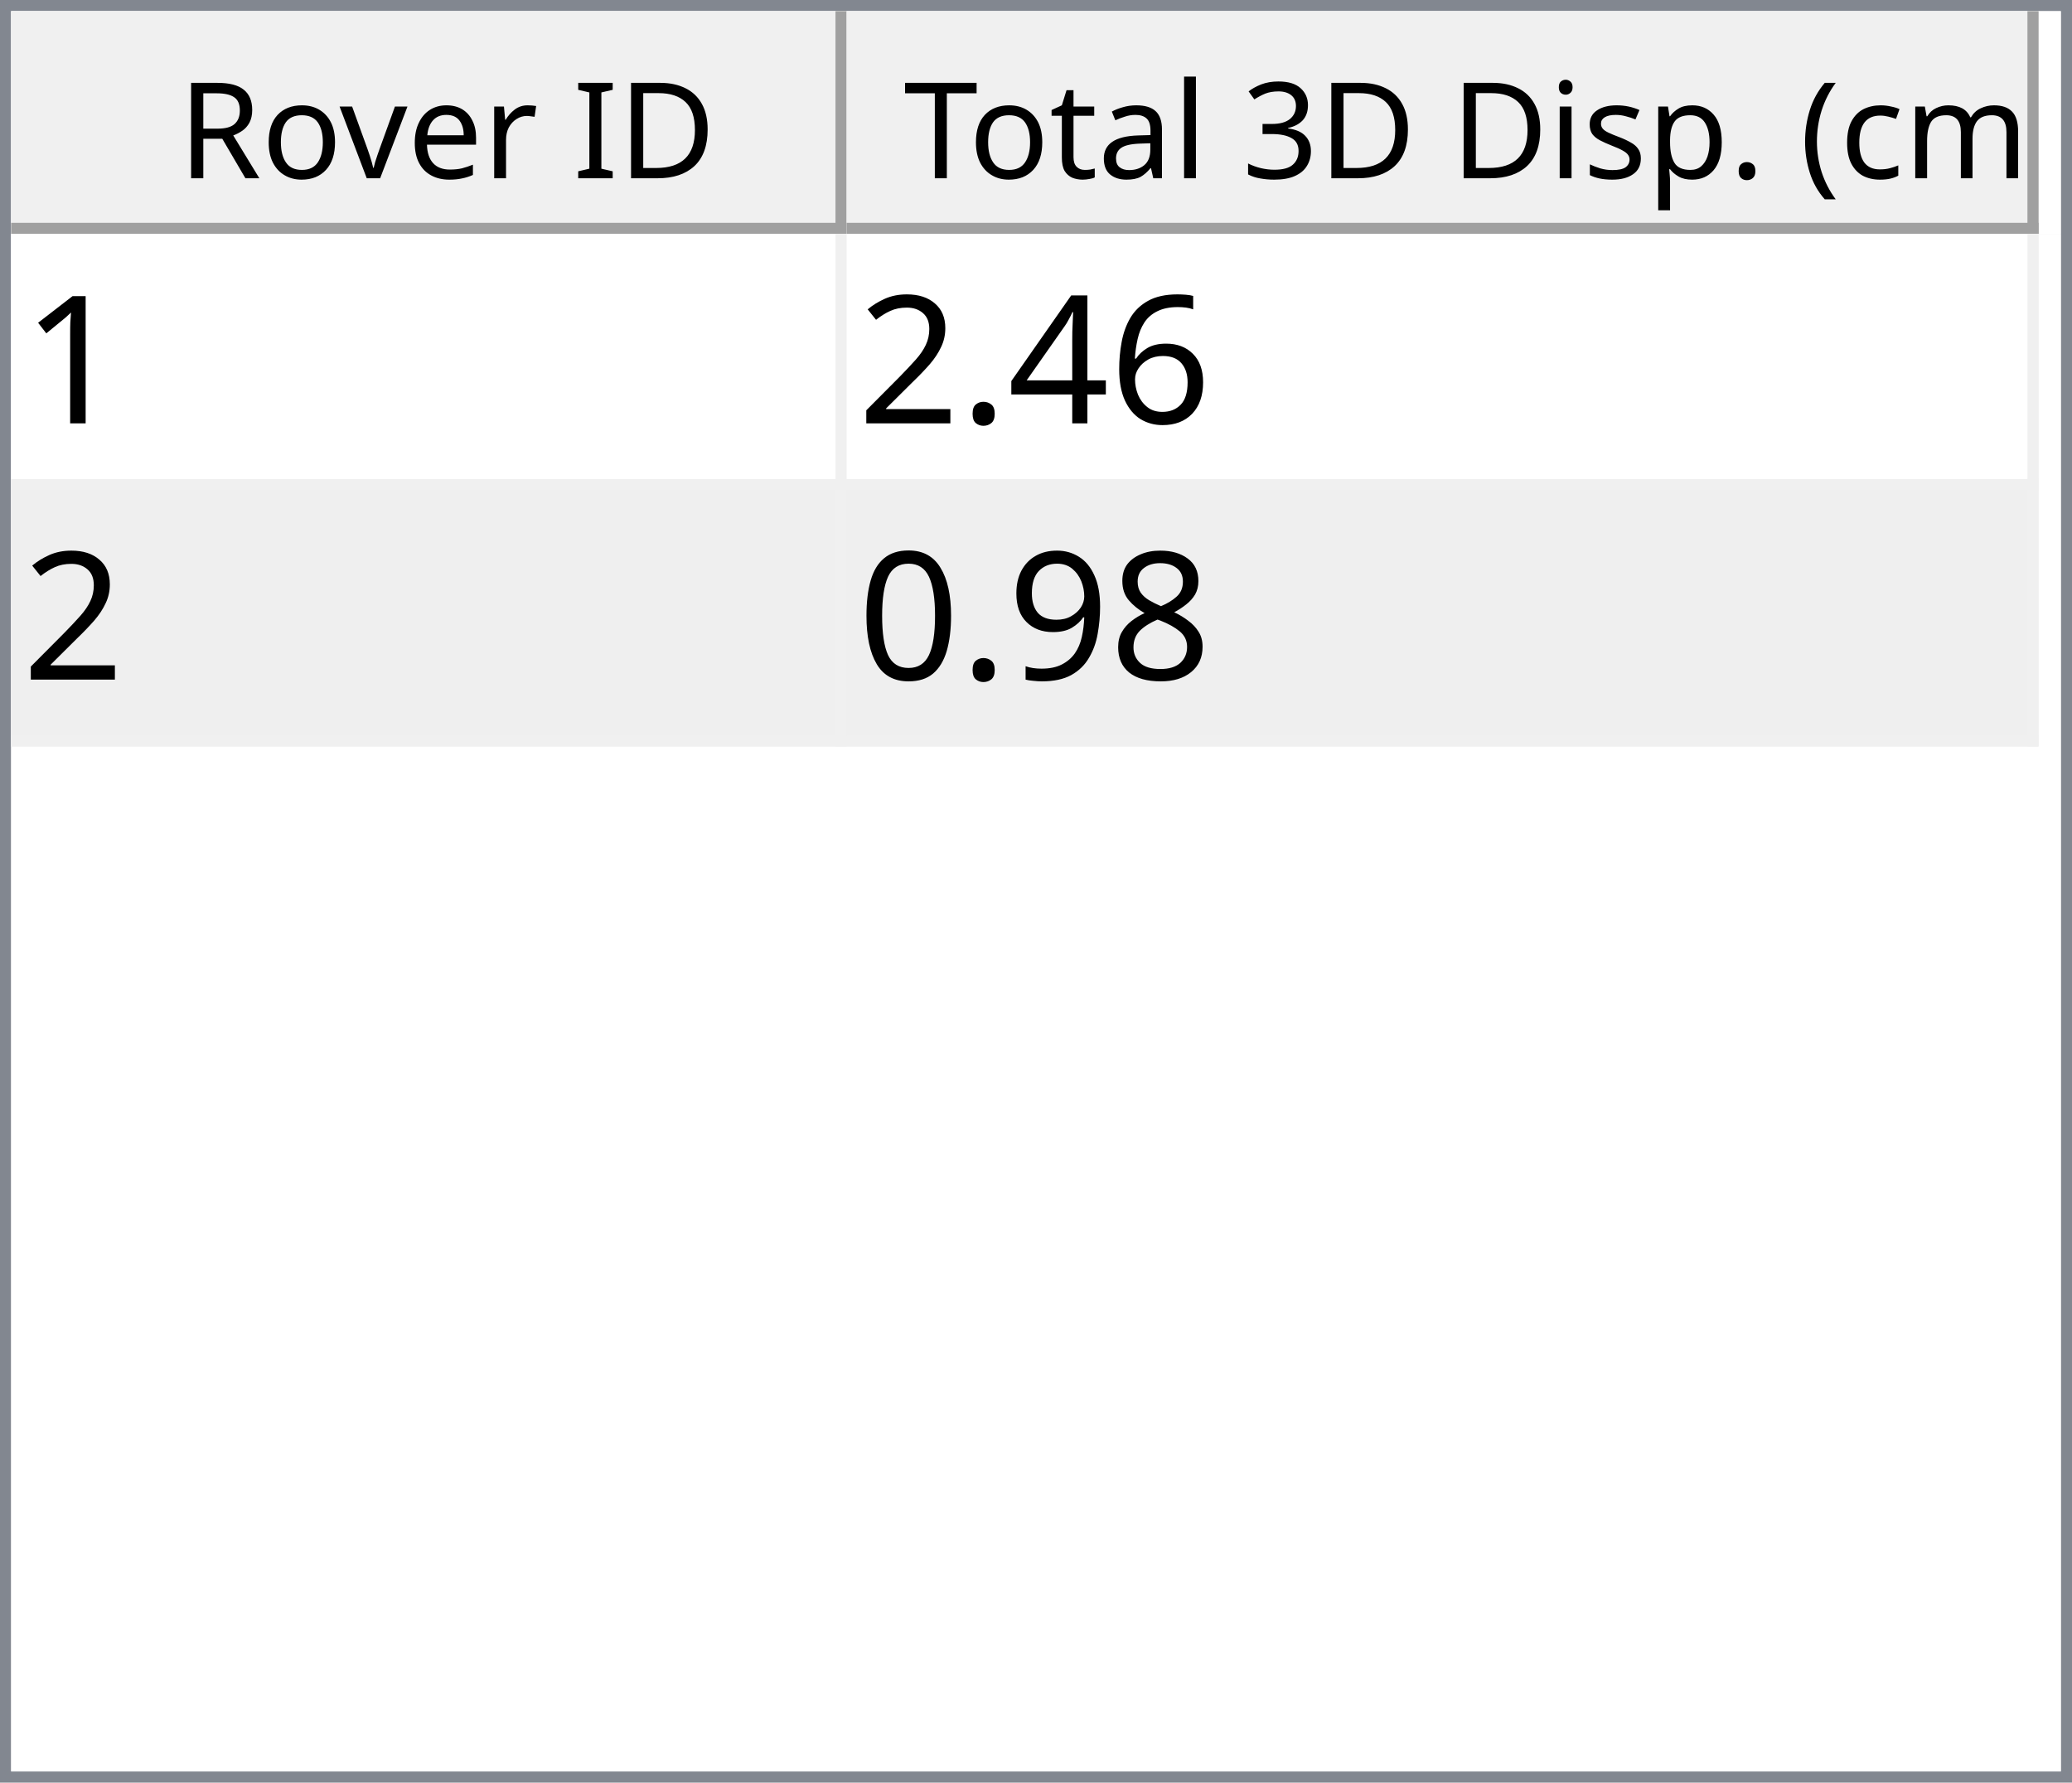
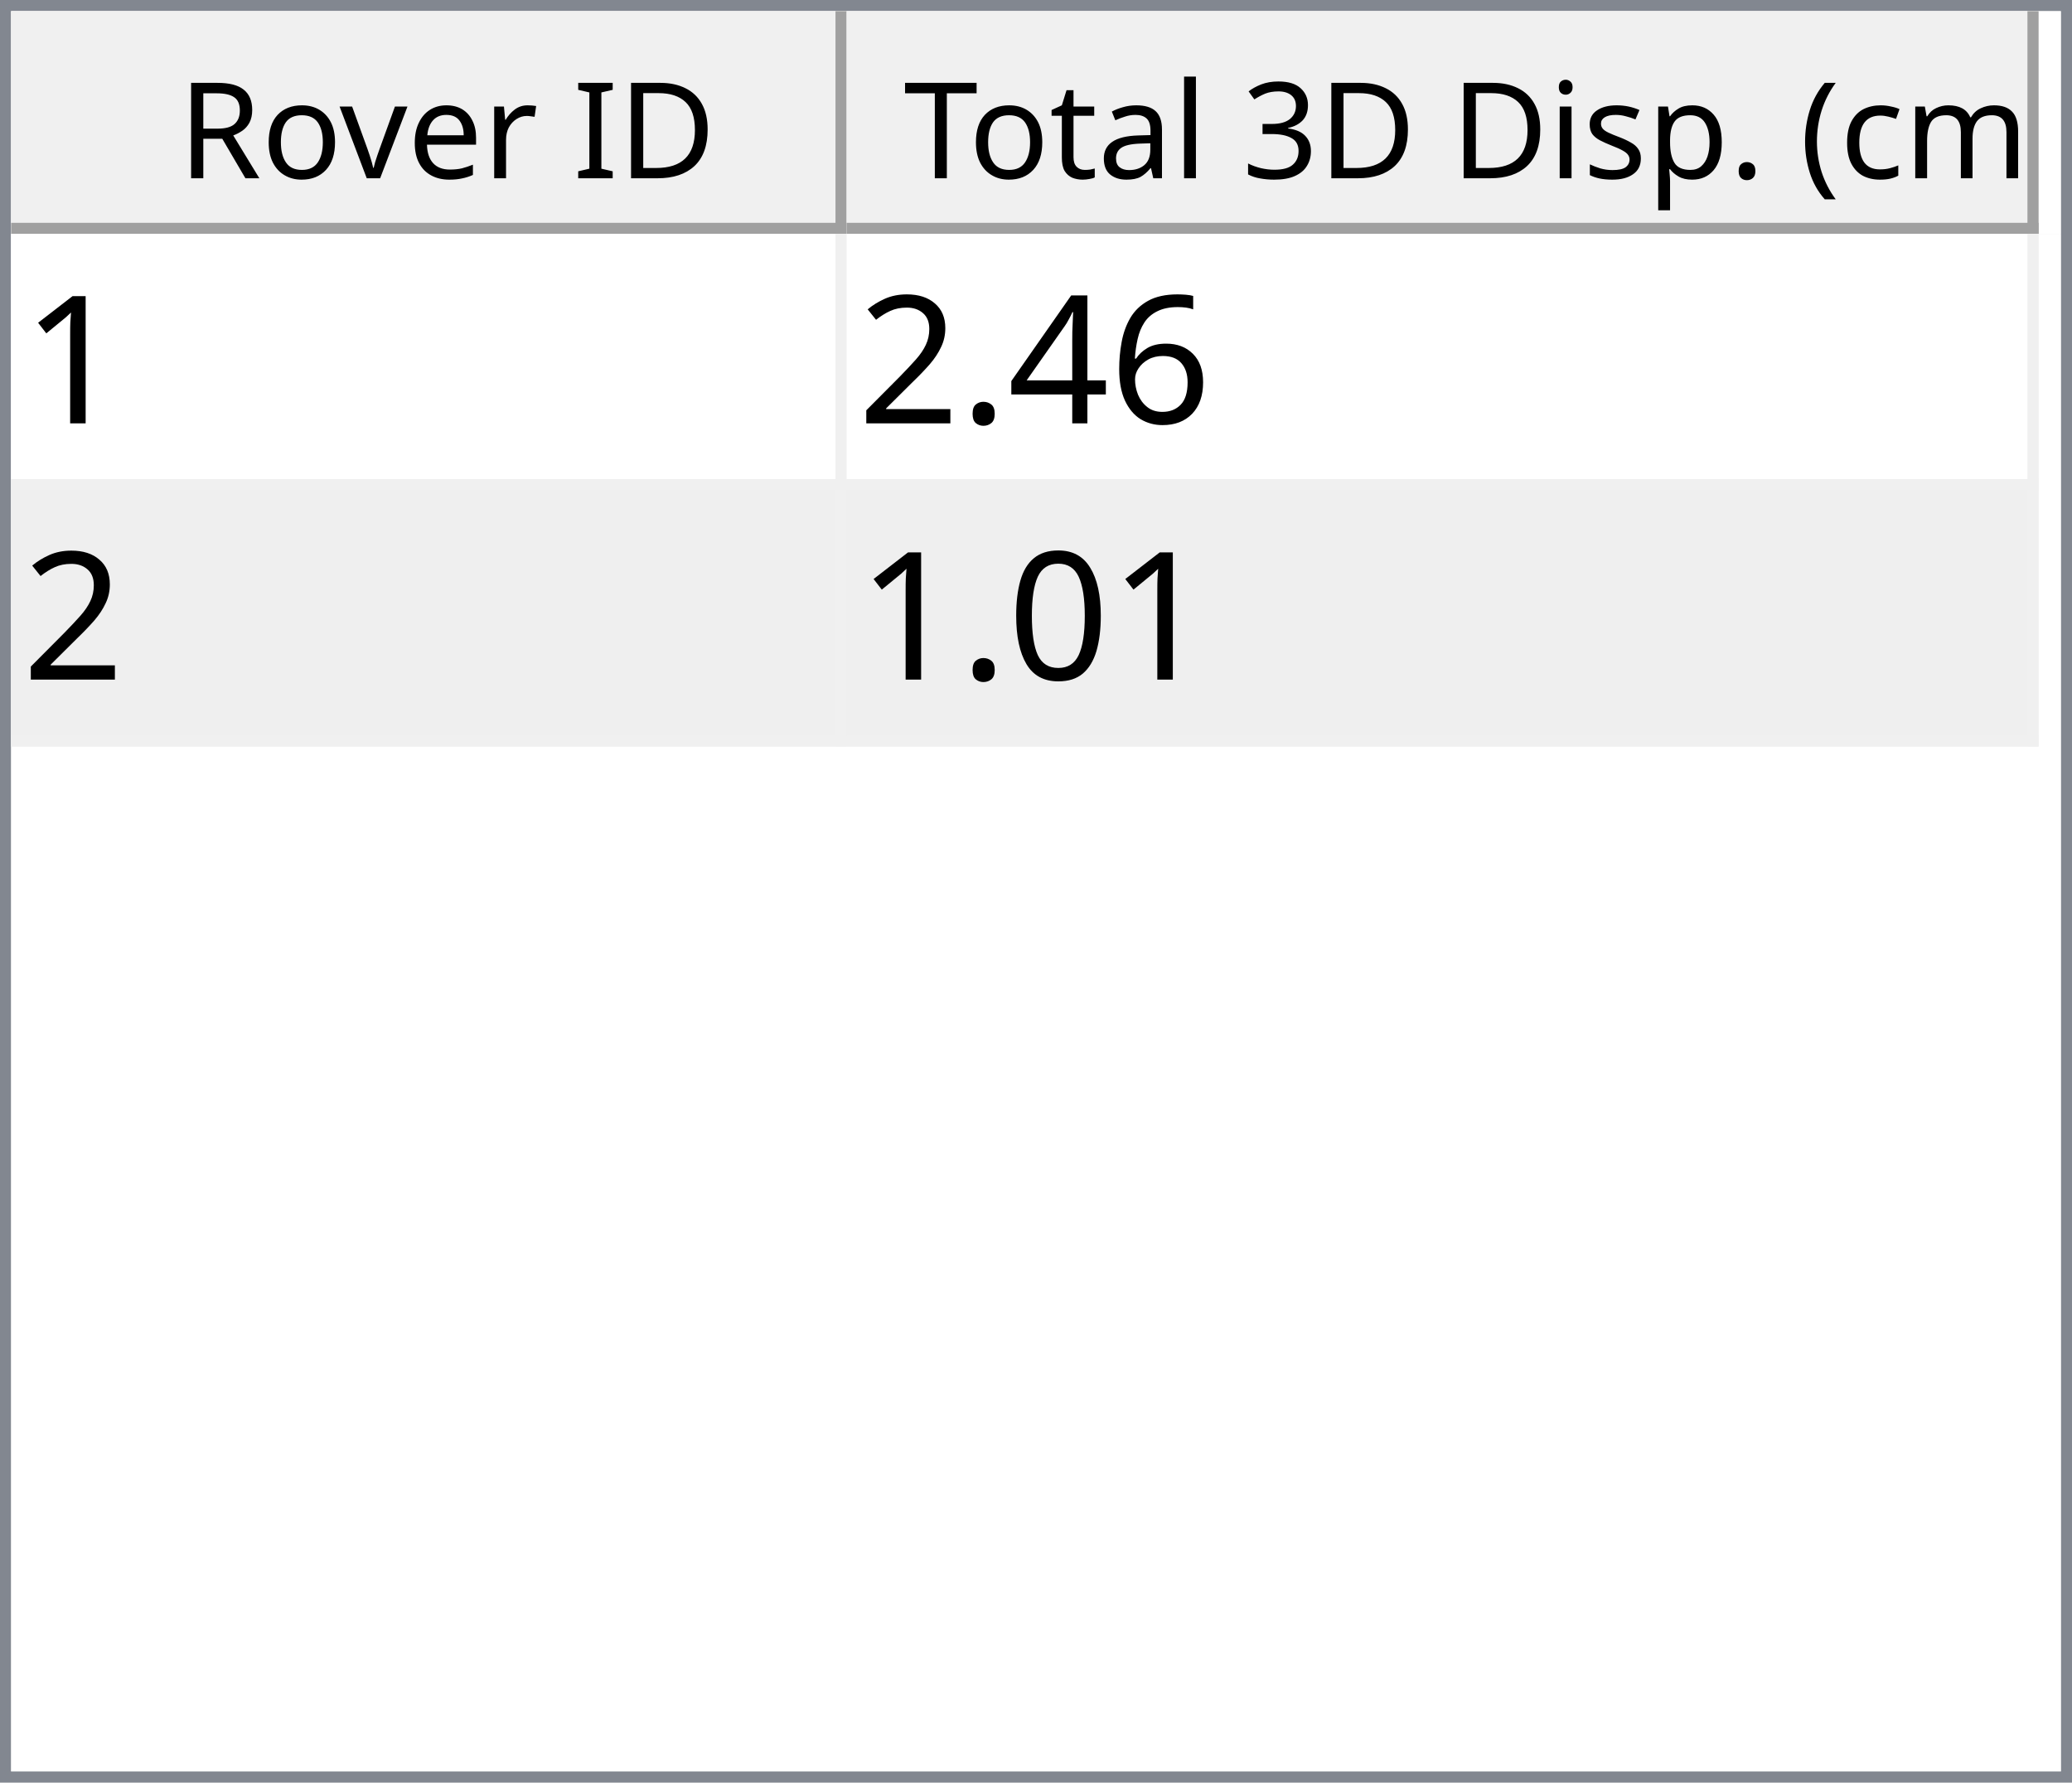
<svg xmlns="http://www.w3.org/2000/svg" style="fill-opacity:1; color-rendering:auto; color-interpolation:auto; text-rendering:auto; stroke:black; stroke-linecap:square; stroke-miterlimit:10; shape-rendering:auto; stroke-opacity:1; fill:black; stroke-dasharray:none; font-weight:normal; stroke-width:1; font-family:'Dialog'; font-style:normal; stroke-linejoin:miter; font-size:12px; stroke-dashoffset:0; image-rendering:auto;" width="186" height="160">
  <defs id="genericDefs" />
  <g>
    <defs id="defs1">
      <clipPath clipPathUnits="userSpaceOnUse" id="clipPath1">
        <path d="M0 0 L186 0 L186 160 L0 160 L0 0 Z" />
      </clipPath>
      <clipPath clipPathUnits="userSpaceOnUse" id="clipPath2">
        <path d="M0 0 L0 160 L186 160 L186 0 Z" />
      </clipPath>
      <clipPath clipPathUnits="userSpaceOnUse" id="clipPath3">
        <path d="M0 0 L0 20 L184 20 L184 0 Z" />
      </clipPath>
      <clipPath clipPathUnits="userSpaceOnUse" id="clipPath4">
        <path d="M0 0 L0 20 L75 20 L75 0 Z" />
      </clipPath>
      <clipPath clipPathUnits="userSpaceOnUse" id="clipPath5">
        <path d="M1 1 L1 19 L74 19 L74 1 Z" />
      </clipPath>
      <clipPath clipPathUnits="userSpaceOnUse" id="clipPath6">
        <path d="M0 0 L0 18 L73 18 L73 0 Z" />
      </clipPath>
      <clipPath clipPathUnits="userSpaceOnUse" id="clipPath7">
        <path d="M-0.5 -0.5 L-0.5 19.5 L74.5 19.5 L74.5 -0.5 Z" />
      </clipPath>
      <clipPath clipPathUnits="userSpaceOnUse" id="clipPath8">
        <path d="M0 0 L0 20 L107 20 L107 0 Z" />
      </clipPath>
      <clipPath clipPathUnits="userSpaceOnUse" id="clipPath9">
        <path d="M1 1 L1 19 L106 19 L106 1 Z" />
      </clipPath>
      <clipPath clipPathUnits="userSpaceOnUse" id="clipPath10">
        <path d="M0 0 L0 18 L105 18 L105 0 Z" />
      </clipPath>
      <clipPath clipPathUnits="userSpaceOnUse" id="clipPath11">
        <path d="M-0.5 -0.5 L-0.5 19.5 L106.5 19.5 L106.5 -0.5 Z" />
      </clipPath>
      <clipPath clipPathUnits="userSpaceOnUse" id="clipPath12">
        <path d="M0 0 L0 138 L184 138 L184 0 Z" />
      </clipPath>
      <clipPath clipPathUnits="userSpaceOnUse" id="clipPath13">
        <path d="M0 0 L0 46 L182 46 L182 0 Z" />
      </clipPath>
      <clipPath clipPathUnits="userSpaceOnUse" id="clipPath14">
        <path d="M-0.5 -0.5 L-0.5 45.5 L181.5 45.5 L181.5 -0.5 Z" />
      </clipPath>
      <clipPath clipPathUnits="userSpaceOnUse" id="clipPath15">
        <path d="M0 0 L0 22 L74 22 L74 0 Z" />
      </clipPath>
      <clipPath clipPathUnits="userSpaceOnUse" id="clipPath16">
        <path d="M0 0 L0 22 L106 22 L106 0 Z" />
      </clipPath>
      <font horiz-adv-x="64.551" id="font1">
        <font-face ascent="107.91" descent="25.098" units-per-em="100" style="font-style:normal; font-family:Segoe UI; font-weight:normal;" />
        <missing-glyph horiz-adv-x="64.551" d="M8.109 0 L8.109 68.266 L56.453 68.266 L56.453 0 L8.109 0 ZM15.328 7.234 L49.219 7.234 L49.219 61.031 L15.328 61.031 L15.328 7.234 Z" />
        <glyph unicode="D" horiz-adv-x="70.117" d="M9.188 0 L9.188 70.016 L28.516 70.016 Q65.531 70.016 65.531 35.891 Q65.531 19.672 55.25 9.836 Q44.969 0 27.734 0 L9.188 0 ZM17.391 62.594 L17.391 7.422 L27.828 7.422 Q41.609 7.422 49.273 14.797 Q56.938 22.172 56.938 35.688 Q56.938 62.594 28.328 62.594 L17.391 62.594 Z" />
        <glyph unicode="I" horiz-adv-x="26.611" d="M17.391 0 L9.188 0 L9.188 70.016 L17.391 70.016 L17.391 0 Z" />
        <glyph unicode=" " horiz-adv-x="27.393" d="" />
        <glyph unicode="r" horiz-adv-x="34.766" d="M34.188 41.891 Q32.078 43.5 28.125 43.5 Q23 43.5 19.555 38.672 Q16.109 33.844 16.109 25.484 L16.109 0 L8.109 0 L8.109 50 L16.109 50 L16.109 39.703 L16.312 39.703 Q18.016 44.969 21.531 47.922 Q25.047 50.875 29.391 50.875 Q32.516 50.875 34.188 50.203 L34.188 41.891 Z" />
        <glyph unicode="e" horiz-adv-x="52.295" d="M48.297 23 L12.984 23 Q13.188 14.656 17.484 10.109 Q21.781 5.562 29.297 5.562 Q37.75 5.562 44.828 11.141 L44.828 3.609 Q38.234 -1.172 27.391 -1.172 Q16.797 -1.172 10.742 5.641 Q4.688 12.453 4.688 24.812 Q4.688 36.469 11.305 43.82 Q17.922 51.172 27.734 51.172 Q37.547 51.172 42.922 44.828 Q48.297 38.484 48.297 27.203 L48.297 23 ZM40.094 29.781 Q40.047 36.719 36.75 40.578 Q33.453 44.438 27.594 44.438 Q21.922 44.438 17.969 40.383 Q14.016 36.328 13.094 29.781 L40.094 29.781 Z" />
        <glyph unicode="v" horiz-adv-x="47.9" d="M47.406 50 L27.484 0 L19.625 0 L0.688 50 L9.469 50 L22.172 13.672 Q23.578 9.672 23.922 6.688 L24.125 6.688 Q24.609 10.453 25.688 13.484 L38.969 50 L47.406 50 Z" />
        <glyph unicode="o" horiz-adv-x="58.594" d="M29 -1.172 Q17.922 -1.172 11.305 5.836 Q4.688 12.844 4.688 24.422 Q4.688 37.016 11.57 44.094 Q18.453 51.172 30.172 51.172 Q41.359 51.172 47.633 44.289 Q53.906 37.406 53.906 25.203 Q53.906 13.234 47.141 6.031 Q40.375 -1.172 29 -1.172 ZM29.594 44.438 Q21.875 44.438 17.383 39.188 Q12.891 33.938 12.891 24.703 Q12.891 15.828 17.43 10.695 Q21.969 5.562 29.594 5.562 Q37.359 5.562 41.531 10.594 Q45.703 15.625 45.703 24.906 Q45.703 34.281 41.531 39.359 Q37.359 44.438 29.594 44.438 Z" />
        <glyph unicode="R" horiz-adv-x="59.814" d="M59.375 0 L49.609 0 L37.891 19.625 Q36.281 22.359 34.766 24.289 Q33.25 26.219 31.664 27.438 Q30.078 28.656 28.25 29.219 Q26.422 29.781 24.125 29.781 L17.391 29.781 L17.391 0 L9.188 0 L9.188 70.016 L30.078 70.016 Q34.672 70.016 38.555 68.867 Q42.438 67.719 45.289 65.375 Q48.141 63.031 49.758 59.547 Q51.375 56.062 51.375 51.375 Q51.375 47.703 50.273 44.656 Q49.172 41.609 47.148 39.211 Q45.125 36.812 42.266 35.133 Q39.406 33.453 35.844 32.516 L35.844 32.328 Q37.594 31.547 38.891 30.547 Q40.188 29.547 41.359 28.18 Q42.531 26.812 43.68 25.078 Q44.828 23.344 46.234 21.047 L59.375 0 ZM17.391 62.594 L17.391 37.203 L28.516 37.203 Q31.594 37.203 34.203 38.133 Q36.812 39.062 38.719 40.797 Q40.625 42.531 41.703 45.047 Q42.781 47.562 42.781 50.688 Q42.781 56.297 39.141 59.445 Q35.5 62.594 28.609 62.594 L17.391 62.594 Z" />
        <glyph unicode=")" horiz-adv-x="30.176" d="M8.297 -15.922 L1.172 -15.922 Q16.406 2.344 16.406 26.812 Q16.406 51.469 1.078 70.016 L8.297 70.016 Q23.531 52.156 23.531 26.703 Q23.531 1.375 8.297 -15.922 Z" />
        <glyph unicode="m" horiz-adv-x="86.133" d="M79.109 0 L71.094 0 L71.094 28.719 Q71.094 37.016 68.531 40.727 Q65.969 44.438 59.906 44.438 Q54.781 44.438 51.195 39.75 Q47.609 35.062 47.609 28.516 L47.609 0 L39.594 0 L39.594 29.688 Q39.594 44.438 28.219 44.438 Q22.953 44.438 19.531 40.016 Q16.109 35.594 16.109 28.516 L16.109 0 L8.109 0 L8.109 50 L16.109 50 L16.109 42.094 L16.312 42.094 Q21.625 51.172 31.844 51.172 Q36.969 51.172 40.773 48.312 Q44.578 45.453 46 40.828 Q51.562 51.172 62.594 51.172 Q79.109 51.172 79.109 30.812 L79.109 0 Z" />
        <glyph unicode="c" horiz-adv-x="46.191" d="M42.188 2.297 Q36.422 -1.172 28.516 -1.172 Q17.828 -1.172 11.258 5.789 Q4.688 12.75 4.688 23.828 Q4.688 36.188 11.766 43.68 Q18.844 51.172 30.672 51.172 Q37.25 51.172 42.281 48.734 L42.281 40.531 Q36.719 44.438 30.375 44.438 Q22.703 44.438 17.797 38.945 Q12.891 33.453 12.891 24.516 Q12.891 15.719 17.508 10.641 Q22.125 5.562 29.891 5.562 Q36.422 5.562 42.188 9.906 L42.188 2.297 Z" />
        <glyph unicode="(" horiz-adv-x="30.176" d="M29.109 -15.922 L21.969 -15.922 Q6.844 1.375 6.844 26.703 Q6.844 52.156 21.969 70.016 L29.203 70.016 Q13.875 51.469 13.875 26.812 Q13.875 2.344 29.109 -15.922 Z" />
        <glyph unicode="." horiz-adv-x="21.68" d="M10.891 -1.078 Q8.641 -1.078 7.055 0.539 Q5.469 2.156 5.469 4.391 Q5.469 6.641 7.055 8.273 Q8.641 9.906 10.891 9.906 Q13.188 9.906 14.797 8.273 Q16.406 6.641 16.406 4.391 Q16.406 2.156 14.797 0.539 Q13.188 -1.078 10.891 -1.078 Z" />
        <glyph unicode="p" horiz-adv-x="58.789" d="M16.312 7.234 L16.109 7.234 L16.109 -23 L8.109 -23 L8.109 50 L16.109 50 L16.109 41.219 L16.312 41.219 Q22.219 51.172 33.594 51.172 Q43.266 51.172 48.688 44.461 Q54.109 37.75 54.109 26.469 Q54.109 13.922 48 6.375 Q41.891 -1.172 31.297 -1.172 Q21.578 -1.172 16.312 7.234 ZM16.109 27.391 L16.109 20.406 Q16.109 14.203 20.141 9.883 Q24.172 5.562 30.375 5.562 Q37.641 5.562 41.773 11.133 Q45.906 16.703 45.906 26.609 Q45.906 34.969 42.047 39.703 Q38.188 44.438 31.594 44.438 Q24.609 44.438 20.359 39.578 Q16.109 34.719 16.109 27.391 Z" />
        <glyph unicode="s" horiz-adv-x="42.432" d="M5.078 1.812 L5.078 10.406 Q11.625 5.562 19.484 5.562 Q30.031 5.562 30.031 12.594 Q30.031 14.594 29.125 15.992 Q28.219 17.391 26.68 18.461 Q25.141 19.531 23.07 20.383 Q21 21.234 18.609 22.172 Q15.281 23.484 12.766 24.828 Q10.25 26.172 8.57 27.859 Q6.891 29.547 6.031 31.695 Q5.172 33.844 5.172 36.719 Q5.172 40.234 6.789 42.945 Q8.406 45.656 11.086 47.484 Q13.766 49.312 17.211 50.242 Q20.656 51.172 24.312 51.172 Q30.812 51.172 35.938 48.922 L35.938 40.828 Q30.422 44.438 23.25 44.438 Q21 44.438 19.195 43.922 Q17.391 43.406 16.094 42.477 Q14.797 41.547 14.086 40.258 Q13.375 38.969 13.375 37.406 Q13.375 35.453 14.086 34.133 Q14.797 32.812 16.164 31.789 Q17.531 30.766 19.484 29.938 Q21.438 29.109 23.922 28.125 Q27.25 26.859 29.883 25.516 Q32.516 24.172 34.375 22.484 Q36.234 20.797 37.234 18.602 Q38.234 16.406 38.234 13.375 Q38.234 9.672 36.602 6.938 Q34.969 4.203 32.234 2.398 Q29.5 0.594 25.93 -0.289 Q22.359 -1.172 18.453 -1.172 Q10.75 -1.172 5.078 1.812 Z" />
        <glyph unicode="i" horiz-adv-x="24.219" d="M12.203 62.703 Q10.062 62.703 8.547 64.164 Q7.031 65.625 7.031 67.875 Q7.031 70.125 8.547 71.609 Q10.062 73.094 12.203 73.094 Q14.406 73.094 15.945 71.609 Q17.484 70.125 17.484 67.875 Q17.484 65.719 15.945 64.211 Q14.406 62.703 12.203 62.703 ZM16.109 0 L8.109 0 L8.109 50 L16.109 50 L16.109 0 Z" />
        <glyph unicode="3" horiz-adv-x="53.906" d="M46.531 19.828 Q46.531 15.094 44.75 11.211 Q42.969 7.328 39.719 4.57 Q36.469 1.812 31.93 0.297 Q27.391 -1.219 21.922 -1.219 Q11.922 -1.219 6 2.594 L6 11.188 Q13.094 5.609 22.219 5.609 Q25.875 5.609 28.828 6.539 Q31.781 7.469 33.906 9.227 Q36.031 10.984 37.18 13.477 Q38.328 15.969 38.328 19.094 Q38.328 32.812 18.797 32.812 L12.984 32.812 L12.984 39.594 L18.5 39.594 Q35.797 39.594 35.797 52.484 Q35.797 64.406 22.609 64.406 Q15.188 64.406 8.688 59.422 L8.688 67.188 Q15.375 71.188 24.609 71.188 Q29 71.188 32.57 69.969 Q36.141 68.75 38.68 66.555 Q41.219 64.359 42.609 61.281 Q44 58.203 44 54.5 Q44 40.672 30.031 36.719 L30.031 36.531 Q33.594 36.141 36.625 34.797 Q39.656 33.453 41.852 31.305 Q44.047 29.156 45.289 26.25 Q46.531 23.344 46.531 19.828 Z" />
        <glyph unicode="l" horiz-adv-x="24.219" d="M16.109 0 L8.109 0 L8.109 74.031 L16.109 74.031 L16.109 0 Z" />
        <glyph unicode="a" horiz-adv-x="50.879" d="M43.891 0 L35.891 0 L35.891 7.812 L35.688 7.812 Q30.469 -1.172 20.312 -1.172 Q12.844 -1.172 8.617 2.781 Q4.391 6.734 4.391 13.281 Q4.391 27.297 20.906 29.594 L35.891 31.688 Q35.891 44.438 25.594 44.438 Q16.547 44.438 9.281 38.281 L9.281 46.484 Q16.656 51.172 26.266 51.172 Q43.891 51.172 43.891 32.516 L43.891 0 ZM35.891 25.297 L23.828 23.641 Q18.266 22.859 15.43 20.875 Q12.594 18.891 12.594 13.875 Q12.594 10.203 15.211 7.883 Q17.828 5.562 22.172 5.562 Q28.125 5.562 32.008 9.742 Q35.891 13.922 35.891 20.312 L35.891 25.297 Z" />
        <glyph unicode="t" horiz-adv-x="33.887" d="M31.297 0.484 Q28.469 -1.078 23.828 -1.078 Q10.688 -1.078 10.688 13.578 L10.688 43.172 L2.094 43.172 L2.094 50 L10.688 50 L10.688 62.203 L18.703 64.797 L18.703 50 L31.297 50 L31.297 43.172 L18.703 43.172 L18.703 14.984 Q18.703 9.969 20.414 7.82 Q22.125 5.672 26.078 5.672 Q29.109 5.672 31.297 7.328 L31.297 0.484 Z" />
        <glyph unicode="T" horiz-adv-x="52.393" d="M50.594 62.594 L30.375 62.594 L30.375 0 L22.172 0 L22.172 62.594 L2 62.594 L2 70.016 L50.594 70.016 L50.594 62.594 Z" />
      </font>
      <font horiz-adv-x="75.0" id="font2">
        <font-face ascent="100.537" descent="21.973" units-per-em="100" style="font-style:normal; font-family:sans-serif; font-weight:normal;" />
        <missing-glyph horiz-adv-x="75.0" d="M12.5 0 L12.5 62.5 L62.5 62.5 L62.5 0 L12.5 0 ZM14.062 1.562 L60.938 1.562 L60.938 60.938 L14.062 60.938 L14.062 1.562 Z" />
        <glyph unicode="1" horiz-adv-x="55.615" d="M37.25 0 L28.469 0 L28.469 56 Q25.297 52.984 20.141 49.953 Q14.984 46.922 10.891 45.406 L10.891 53.906 Q18.266 57.375 23.781 62.305 Q29.297 67.234 31.594 71.875 L37.25 71.875 L37.25 0 Z" />
        <glyph unicode="6" horiz-adv-x="55.615" d="M49.75 54.047 L41.016 53.375 Q39.844 58.547 37.703 60.891 Q34.125 64.656 28.906 64.656 Q24.703 64.656 21.531 62.312 Q17.391 59.281 14.992 53.469 Q12.594 47.656 12.5 36.922 Q15.672 41.75 20.266 44.094 Q24.859 46.438 29.891 46.438 Q38.672 46.438 44.852 39.969 Q51.031 33.5 51.031 23.25 Q51.031 16.5 48.125 10.719 Q45.219 4.938 40.141 1.859 Q35.062 -1.219 28.609 -1.219 Q17.625 -1.219 10.695 6.859 Q3.766 14.938 3.766 33.5 Q3.766 54.25 11.422 63.672 Q18.109 71.875 29.438 71.875 Q37.891 71.875 43.289 67.141 Q48.688 62.406 49.75 54.047 ZM13.875 23.188 Q13.875 18.656 15.797 14.508 Q17.719 10.359 21.188 8.18 Q24.656 6 28.469 6 Q34.031 6 38.039 10.492 Q42.047 14.984 42.047 22.703 Q42.047 30.125 38.086 34.398 Q34.125 38.672 28.125 38.672 Q22.172 38.672 18.023 34.398 Q13.875 30.125 13.875 23.188 Z" />
        <glyph unicode="4" horiz-adv-x="55.615" d="M32.328 0 L32.328 17.141 L1.266 17.141 L1.266 25.203 L33.938 71.578 L41.109 71.578 L41.109 25.203 L50.781 25.203 L50.781 17.141 L41.109 17.141 L41.109 0 L32.328 0 ZM32.328 25.203 L32.328 57.469 L9.906 25.203 L32.328 25.203 Z" />
        <glyph unicode="." horiz-adv-x="27.783" d="M9.078 0 L9.078 10.016 L19.094 10.016 L19.094 0 L9.078 0 Z" />
        <glyph unicode="2" horiz-adv-x="55.615" d="M50.344 8.453 L50.344 0 L3.031 0 Q2.938 3.172 4.047 6.109 Q5.859 10.938 9.836 15.625 Q13.812 20.312 21.344 26.469 Q33.016 36.031 37.117 41.625 Q41.219 47.219 41.219 52.203 Q41.219 57.422 37.477 61.008 Q33.734 64.594 27.734 64.594 Q21.391 64.594 17.578 60.789 Q13.766 56.984 13.719 50.25 L4.688 51.172 Q5.609 61.281 11.664 66.578 Q17.719 71.875 27.938 71.875 Q38.234 71.875 44.242 66.164 Q50.25 60.453 50.25 52 Q50.25 47.703 48.492 43.555 Q46.734 39.406 42.656 34.812 Q38.578 30.219 29.109 22.219 Q21.188 15.578 18.945 13.211 Q16.703 10.844 15.234 8.453 L50.344 8.453 Z" />
-         <glyph unicode="8" horiz-adv-x="55.615" d="M17.672 38.812 Q12.203 40.828 9.57 44.539 Q6.938 48.25 6.938 53.422 Q6.938 61.234 12.555 66.555 Q18.172 71.875 27.484 71.875 Q36.859 71.875 42.578 66.43 Q48.297 60.984 48.297 53.172 Q48.297 48.188 45.68 44.508 Q43.062 40.828 37.75 38.812 Q44.344 36.672 47.781 31.883 Q51.219 27.094 51.219 20.453 Q51.219 11.281 44.727 5.031 Q38.234 -1.219 27.641 -1.219 Q17.047 -1.219 10.547 5.055 Q4.047 11.328 4.047 20.703 Q4.047 27.688 7.594 32.398 Q11.141 37.109 17.672 38.812 ZM15.922 53.719 Q15.922 48.641 19.195 45.414 Q22.469 42.188 27.688 42.188 Q32.766 42.188 36.016 45.383 Q39.266 48.578 39.266 53.219 Q39.266 58.062 35.914 61.359 Q32.562 64.656 27.594 64.656 Q22.562 64.656 19.242 61.43 Q15.922 58.203 15.922 53.719 ZM13.094 20.656 Q13.094 16.891 14.875 13.375 Q16.656 9.859 20.172 7.93 Q23.688 6 27.734 6 Q34.031 6 38.133 10.055 Q42.234 14.109 42.234 20.359 Q42.234 26.703 38.016 30.859 Q33.797 35.016 27.438 35.016 Q21.234 35.016 17.164 30.914 Q13.094 26.812 13.094 20.656 Z" />
-         <glyph unicode="9" horiz-adv-x="55.615" d="M5.469 16.547 L13.922 17.328 Q14.984 11.375 18.016 8.688 Q21.047 6 25.781 6 Q29.828 6 32.883 7.859 Q35.938 9.719 37.891 12.82 Q39.844 15.922 41.164 21.195 Q42.484 26.469 42.484 31.938 Q42.484 32.516 42.438 33.688 Q39.797 29.5 35.234 26.883 Q30.672 24.266 25.344 24.266 Q16.453 24.266 10.305 30.711 Q4.156 37.156 4.156 47.703 Q4.156 58.594 10.578 65.234 Q17 71.875 26.656 71.875 Q33.641 71.875 39.43 68.117 Q45.219 64.359 48.219 57.398 Q51.219 50.438 51.219 37.25 Q51.219 23.531 48.242 15.406 Q45.266 7.281 39.383 3.031 Q33.5 -1.219 25.594 -1.219 Q17.188 -1.219 11.867 3.445 Q6.547 8.109 5.469 16.547 ZM41.453 48.141 Q41.453 55.719 37.43 60.156 Q33.406 64.594 27.734 64.594 Q21.875 64.594 17.531 59.812 Q13.188 55.031 13.188 47.406 Q13.188 40.578 17.312 36.305 Q21.438 32.031 27.484 32.031 Q33.594 32.031 37.523 36.305 Q41.453 40.578 41.453 48.141 Z" />
        <glyph unicode="0" horiz-adv-x="55.615" d="M4.156 35.297 Q4.156 48 6.766 55.742 Q9.375 63.484 14.523 67.68 Q19.672 71.875 27.484 71.875 Q33.25 71.875 37.594 69.555 Q41.938 67.234 44.773 62.867 Q47.609 58.5 49.219 52.227 Q50.828 45.953 50.828 35.297 Q50.828 22.703 48.242 14.969 Q45.656 7.234 40.508 3.008 Q35.359 -1.219 27.484 -1.219 Q17.141 -1.219 11.234 6.203 Q4.156 15.141 4.156 35.297 ZM13.188 35.297 Q13.188 17.672 17.312 11.836 Q21.438 6 27.484 6 Q33.547 6 37.672 11.859 Q41.797 17.719 41.797 35.297 Q41.797 52.984 37.672 58.789 Q33.547 64.594 27.391 64.594 Q21.344 64.594 17.719 59.469 Q13.188 52.938 13.188 35.297 Z" />
      </font>
    </defs>
    <g style="fill:white; stroke:white;">
      <rect x="0" y="0" width="186" style="clip-path:url(#clipPath1); stroke:none;" height="160" />
    </g>
    <g style="fill:white; text-rendering:optimizeSpeed; color-rendering:optimizeSpeed; image-rendering:optimizeSpeed; shape-rendering:crispEdges; stroke:white; color-interpolation:sRGB;">
      <rect x="0" width="186" height="160" y="0" style="stroke:none;" />
      <path style="stroke:none;" d="M0 160 L186 160 L186 0 L0 0 Z" />
    </g>
    <g style="fill:rgb(240,240,240); font-family:'Segoe UI'; stroke:rgb(240,240,240);">
      <rect x="0" y="0" width="186" style="clip-path:url(#clipPath2); stroke:none;" height="160" />
    </g>
    <g style="fill:rgb(130,135,144); font-family:'Segoe UI'; stroke:rgb(130,135,144);">
      <path d="M0 0 L186 0 L186 160 L0 160 L0 0 ZM1 1 L185 1 L185 159 L1 159 L1 1 Z" style="fill-rule:evenodd; clip-path:url(#clipPath2); stroke:none;" />
    </g>
    <g style="fill:white; font-family:'Segoe UI'; stroke:white;" transform="translate(1,1)">
      <rect x="0" y="0" width="184" style="clip-path:url(#clipPath3); stroke:none;" height="20" />
    </g>
    <g style="fill:rgb(240,240,240); font-family:'Segoe UI'; stroke:rgb(240,240,240);" transform="translate(1,1)">
      <rect x="0" y="0" width="75" style="clip-path:url(#clipPath4); stroke:none;" height="20" />
    </g>
    <g style="font-family:'Segoe UI';" transform="translate(2,2)">
      <text x="14" xml:space="preserve" y="14" style="clip-path:url(#clipPath6); stroke:none;">Rover ID</text>
    </g>
    <g style="fill:rgb(160,160,160); font-family:'Segoe UI'; stroke:rgb(160,160,160); stroke-linejoin:bevel;" transform="translate(1.5,1.5)">
      <line x1="74" x2="74" y1="0" style="fill:none; clip-path:url(#clipPath7);" y2="19" />
    </g>
    <g style="fill:rgb(160,160,160); font-family:'Segoe UI'; stroke:rgb(160,160,160); stroke-linejoin:bevel;" transform="matrix(1,0,0,1,1,1) translate(0.5,0.5)">
      <line x1="0" x2="74" y1="19" style="fill:none; clip-path:url(#clipPath7);" y2="19" />
    </g>
    <g style="fill:rgb(240,240,240); font-family:'Segoe UI'; stroke:rgb(240,240,240);" transform="translate(76,1)">
      <rect x="0" y="0" width="107" style="clip-path:url(#clipPath8); stroke:none;" height="20" />
    </g>
    <g style="font-family:'Segoe UI';" transform="translate(77,2)">
      <text x="1" xml:space="preserve" y="14" style="clip-path:url(#clipPath10); stroke:none;"> Total 3D Disp. (cm)</text>
    </g>
    <g style="fill:rgb(160,160,160); font-family:'Segoe UI'; stroke:rgb(160,160,160); stroke-linejoin:bevel;" transform="translate(76.5,1.5)">
      <line x1="106" x2="106" y1="0" style="fill:none; clip-path:url(#clipPath11);" y2="19" />
    </g>
    <g style="fill:rgb(160,160,160); font-family:'Segoe UI'; stroke:rgb(160,160,160); stroke-linejoin:bevel;" transform="matrix(1,0,0,1,76,1) translate(0.5,0.5)">
      <line x1="0" x2="106" y1="19" style="fill:none; clip-path:url(#clipPath11);" y2="19" />
    </g>
    <g style="fill:white; font-family:'Segoe UI'; stroke:white;" transform="translate(1,21)">
      <rect x="0" y="0" width="184" style="clip-path:url(#clipPath12); stroke:none;" height="138" />
    </g>
    <g style="fill:rgb(240,240,240); font-size:16px; font-family:sans-serif; stroke:rgb(240,240,240);" transform="translate(1,21)">
      <rect x="0" y="0" width="182" style="clip-path:url(#clipPath13); stroke:none;" height="46" />
      <line transform="translate(0.5,0.5)" x1="0" x2="181" y1="22" style="clip-path:url(#clipPath14); fill:none; stroke-linejoin:bevel;" y2="22" />
    </g>
    <g transform="matrix(1,0,0,1,1,21) translate(0.5,0.5)" style="fill:rgb(240,240,240); font-size:16px; font-family:sans-serif; stroke:rgb(240,240,240); stroke-linejoin:bevel;">
      <line x1="0" x2="181" y1="45" style="fill:none; clip-path:url(#clipPath14);" y2="45" />
    </g>
    <g transform="matrix(1,0,0,1,1,21) translate(0.5,0.5)" style="fill:rgb(240,240,240); font-size:16px; font-family:sans-serif; stroke:rgb(240,240,240); stroke-linejoin:bevel;">
      <line x1="74" x2="74" y1="0" style="fill:none; clip-path:url(#clipPath14);" y2="45" />
    </g>
    <g transform="matrix(1,0,0,1,1,21) translate(0.5,0.5)" style="fill:rgb(240,240,240); font-size:16px; font-family:sans-serif; stroke:rgb(240,240,240); stroke-linejoin:bevel;">
      <line x1="181" x2="181" y1="0" style="fill:none; clip-path:url(#clipPath14);" y2="45" />
    </g>
    <g style="fill:white; font-size:16px; font-family:sans-serif; stroke:white;" transform="matrix(1,0,0,1,1,21)">
      <rect x="0" y="0" width="74" style="clip-path:url(#clipPath15); stroke:none;" height="22" />
      <text x="1" y="17" style="fill:black; clip-path:url(#clipPath15); stroke:none;" xml:space="preserve">1</text>
    </g>
    <g style="fill:white; font-size:16px; font-family:sans-serif; stroke:white;" transform="matrix(1,0,0,1,1,21) translate(75,0)">
      <rect x="0" y="0" width="106" style="clip-path:url(#clipPath16); stroke:none;" height="22" />
      <text x="1" y="17" style="fill:black; clip-path:url(#clipPath16); stroke:none;" xml:space="preserve">2.46</text>
    </g>
    <g style="fill:rgb(239,239,239); font-size:16px; font-family:sans-serif; stroke:rgb(239,239,239);" transform="matrix(1,0,0,1,1,21) translate(0,23)">
      <rect x="0" y="0" width="74" style="clip-path:url(#clipPath15); stroke:none;" height="22" />
      <text x="1" y="17" style="fill:black; clip-path:url(#clipPath15); stroke:none;" xml:space="preserve">2</text>
    </g>
    <g style="fill:rgb(239,239,239); font-size:16px; font-family:sans-serif; stroke:rgb(239,239,239);" transform="matrix(1,0,0,1,1,21) translate(75,23)">
      <rect x="0" y="0" width="106" style="clip-path:url(#clipPath16); stroke:none;" height="22" />
-       <text x="1" y="17" style="fill:black; clip-path:url(#clipPath16); stroke:none;" xml:space="preserve">0.98</text>
+       <text x="1" y="17" style="fill:black; clip-path:url(#clipPath16); stroke:none;" xml:space="preserve">1.01</text>
    </g>
  </g>
</svg>
